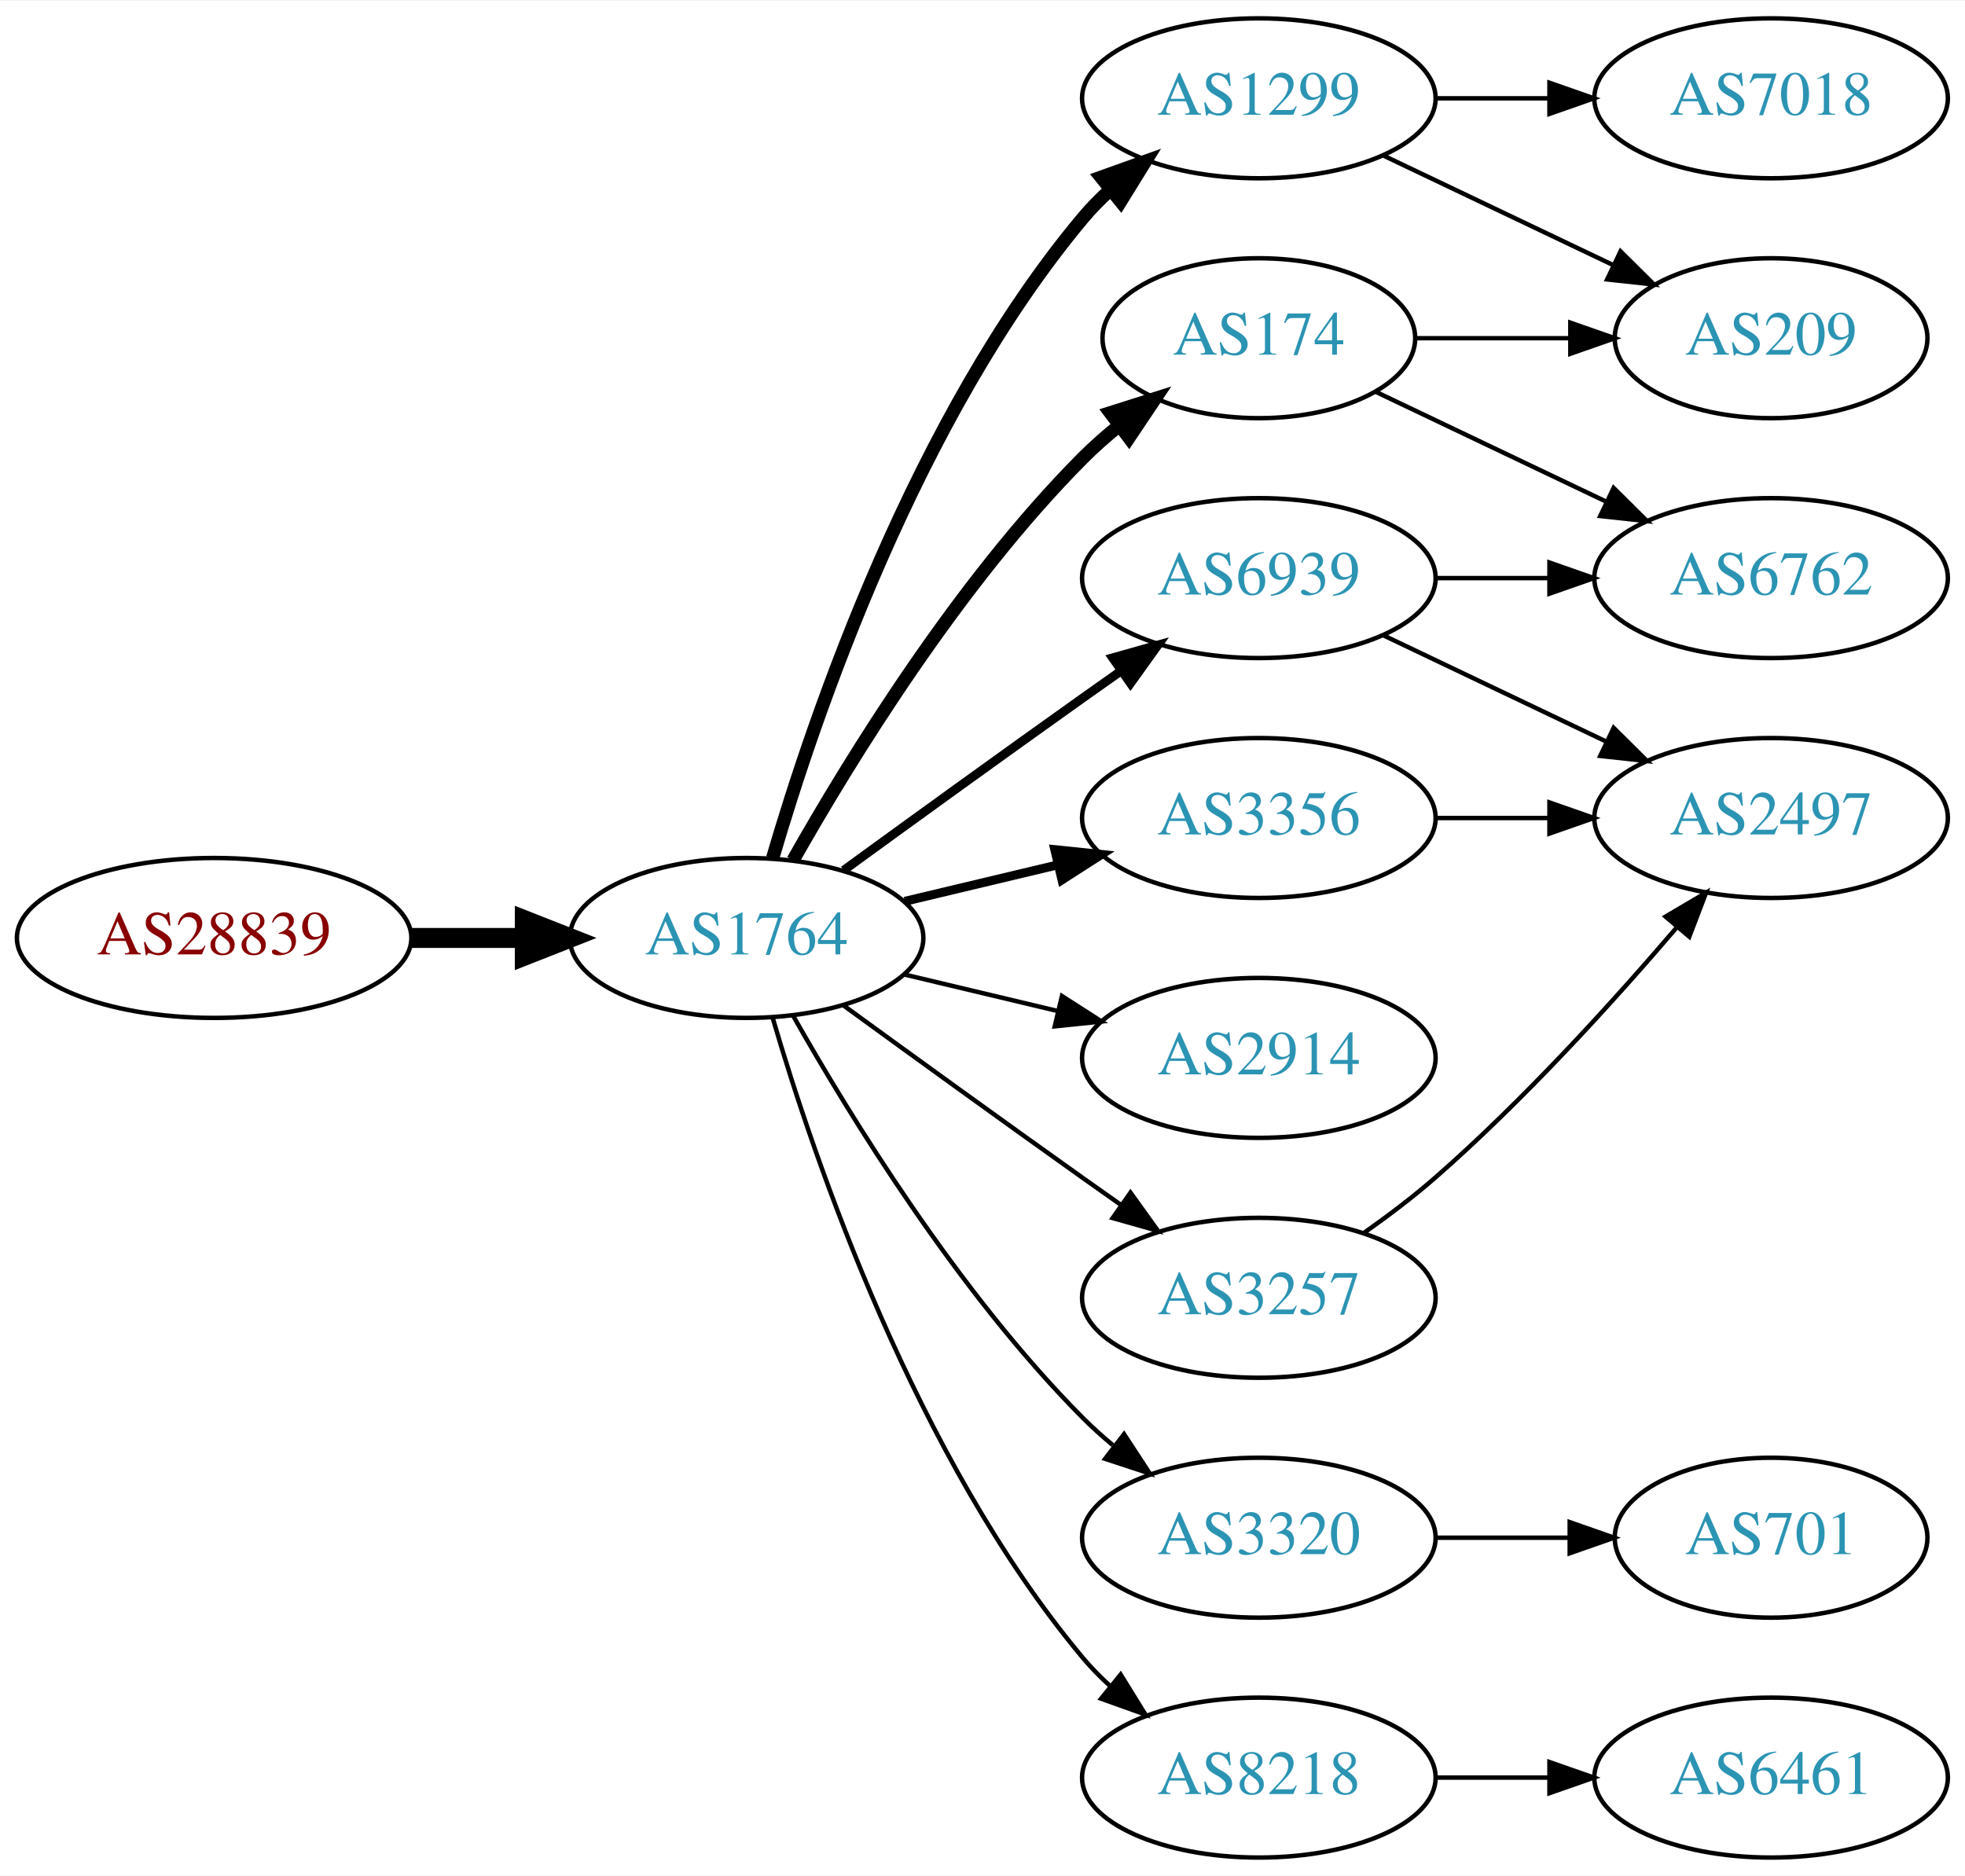
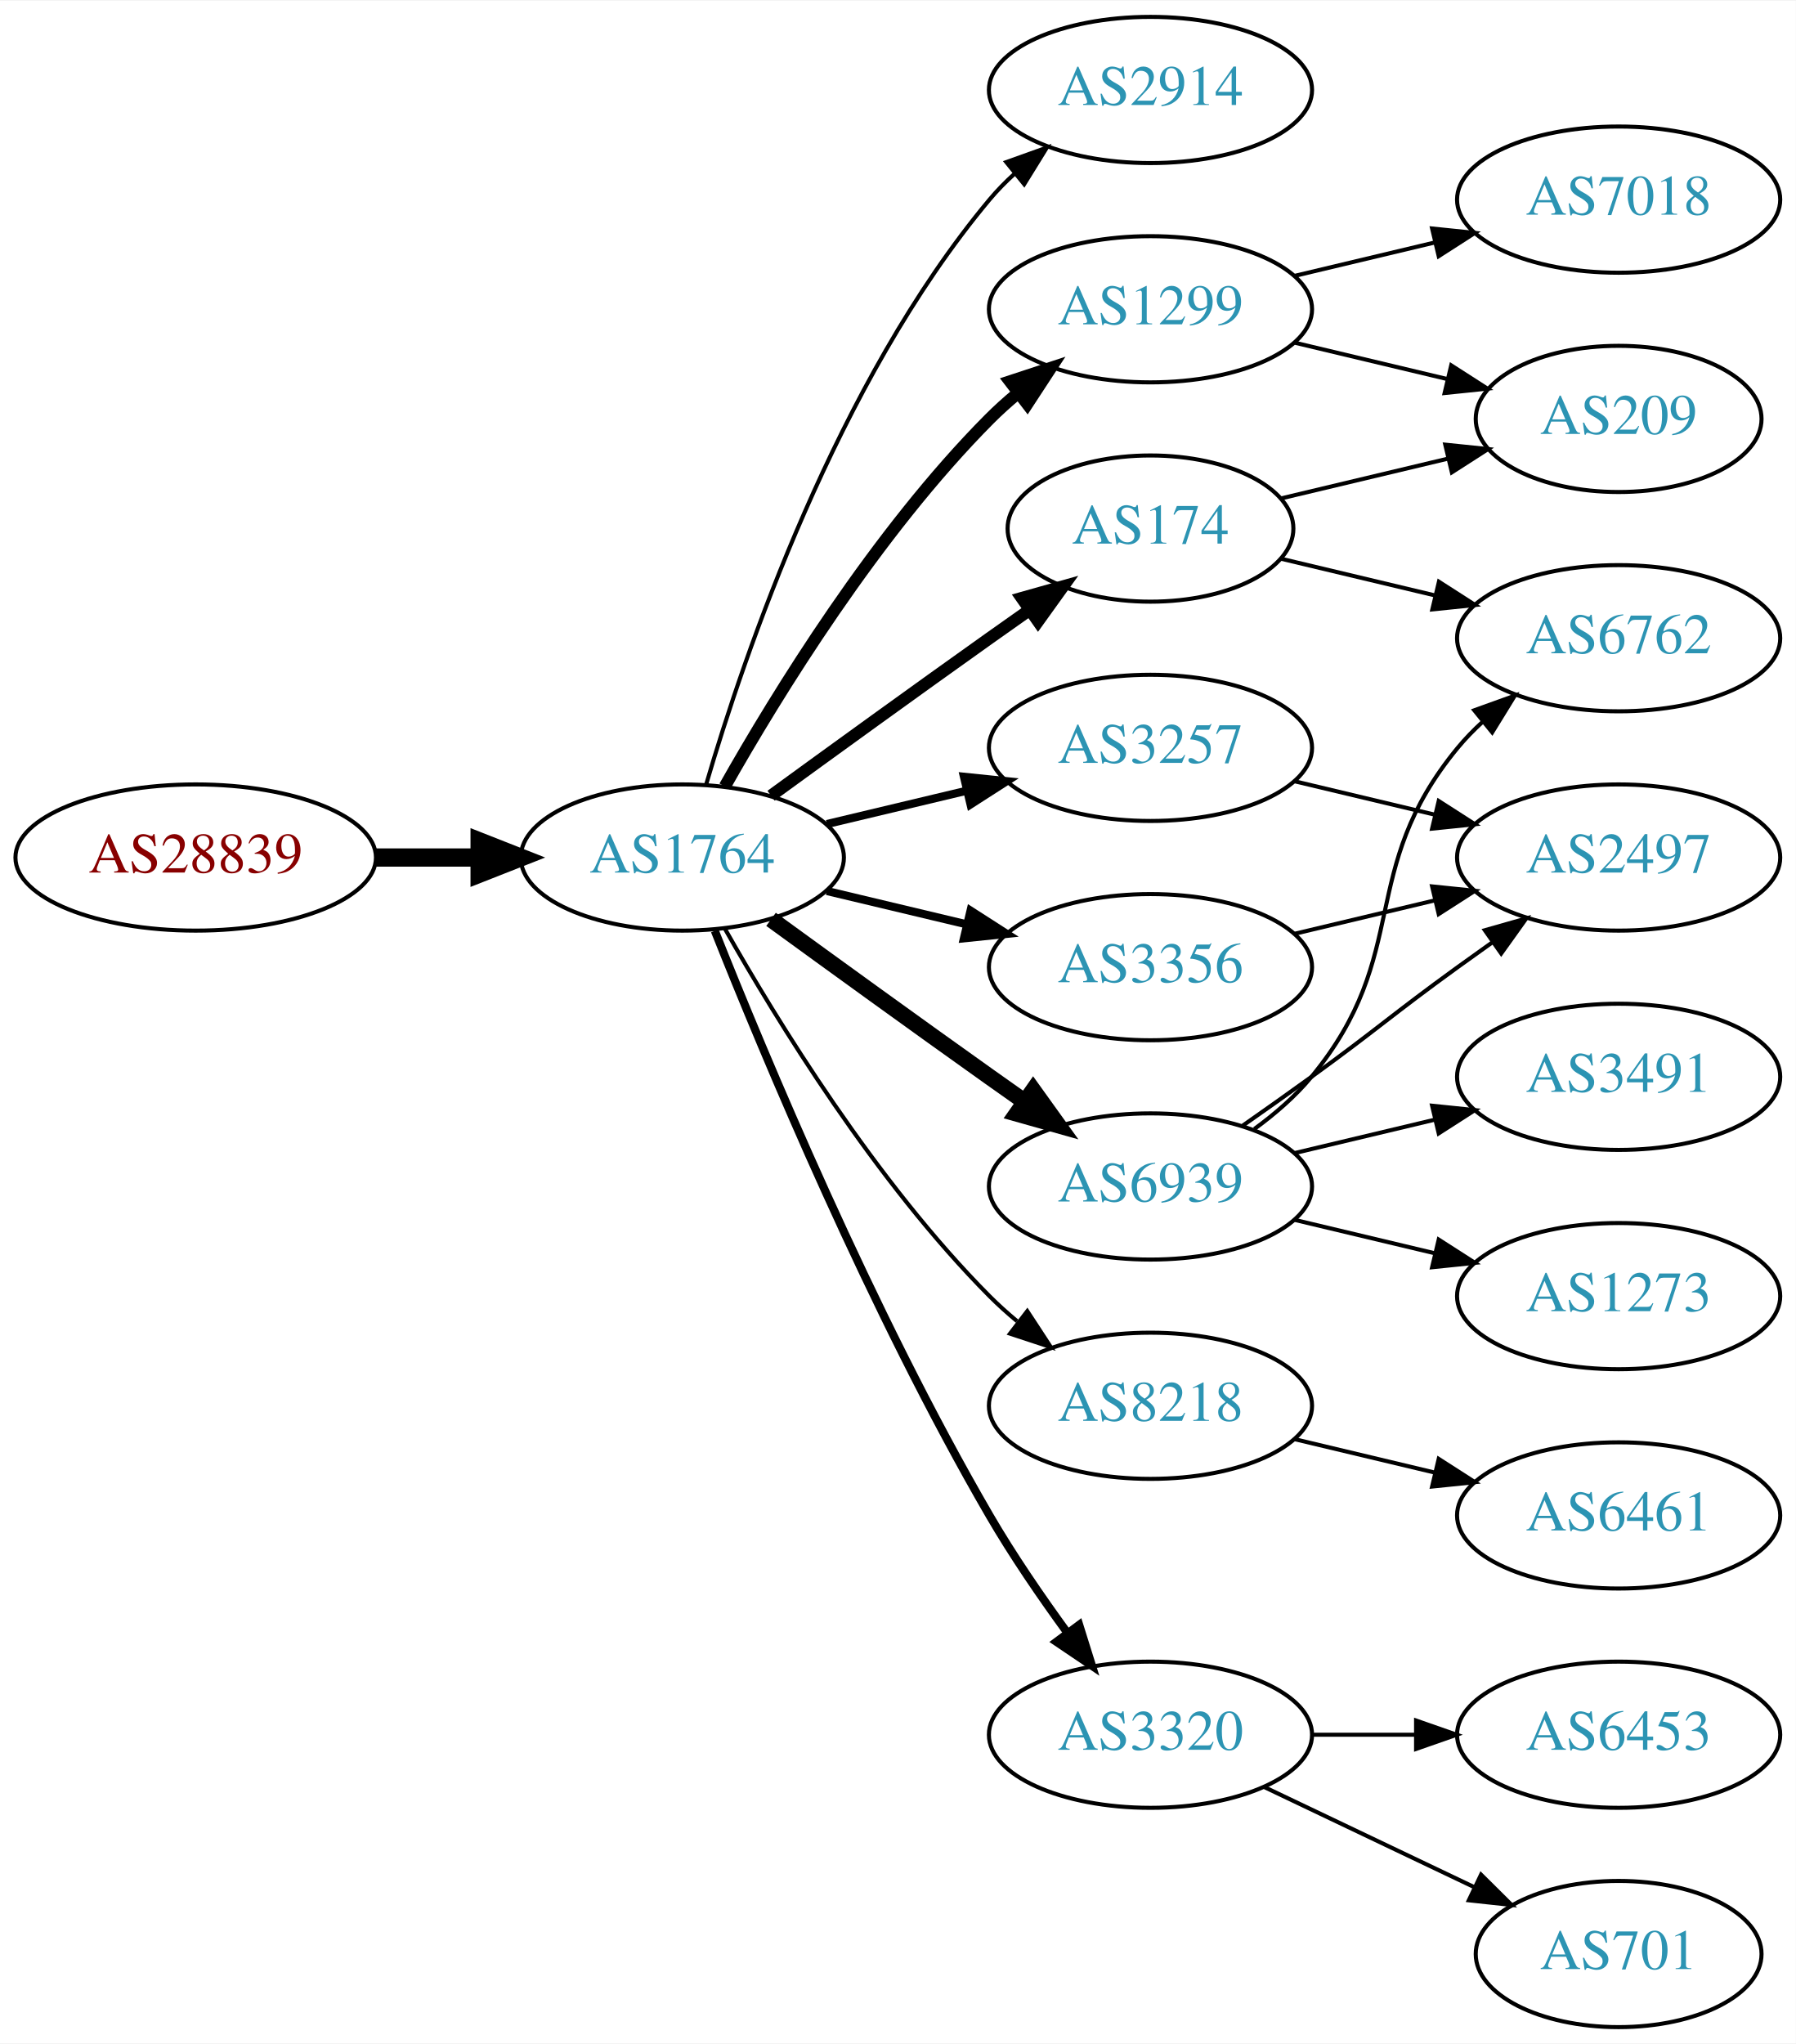
- <svg xmlns="http://www.w3.org/2000/svg" xmlns:xlink="http://www.w3.org/1999/xlink" width="442pt" height="422pt" viewBox="0.00 0.00 442.27 422.00">
-   <g id="graph0" class="graph" transform="scale(1 1) rotate(0) translate(4 418)">
-     <polygon fill="white" stroke="none" points="-4,4 -4,-418 438.271,-418 438.271,4 -4,4" />
+ <svg xmlns="http://www.w3.org/2000/svg" xmlns:xlink="http://www.w3.org/1999/xlink" width="442pt" height="503pt" viewBox="0.00 0.00 442.27 503.00">
+   <g id="graph0" class="graph" transform="scale(1 1) rotate(0) translate(4 499)">
+     <polygon fill="white" stroke="none" points="-4,4 -4,-499 438.271,-499 438.271,4 -4,4" />
    <g id="node1" class="node">
      <g id="a_node1">
        <a xlink:href="/asn/28839" xlink:title="AS28839 ~ ASN-UNOV [AT]">
-           <ellipse fill="#ffffff" stroke="black" cx="44.196" cy="-207" rx="44.393" ry="18" />
-           <text text-anchor="middle" x="44.196" y="-203.3" font-family="Times,serif" font-size="14.00" fill="#880000">AS28839</text>
+           <ellipse fill="#ffffff" stroke="black" cx="44.196" cy="-288" rx="44.393" ry="18" />
+           <text text-anchor="middle" x="44.196" y="-284.3" font-family="Times,serif" font-size="14.00" fill="#880000">AS28839</text>
        </a>
      </g>
    </g>
    <g id="node2" class="node">
      <g id="a_node2">
        <a xlink:href="/asn/1764" xlink:title="AS1764 ~ NEXTLAYER-AS [AT]">
-           <ellipse fill="#ffffff" stroke="black" cx="164.039" cy="-207" rx="39.794" ry="18" />
-           <text text-anchor="middle" x="164.039" y="-203.3" font-family="Times,serif" font-size="14.00" fill="#2c94b3">AS1764</text>
+           <ellipse fill="#ffffff" stroke="black" cx="164.039" cy="-288" rx="39.794" ry="18" />
+           <text text-anchor="middle" x="164.039" y="-284.3" font-family="Times,serif" font-size="14.00" fill="#2c94b3">AS1764</text>
        </a>
      </g>
    </g>
    <g id="edge1" class="edge">
-       <path fill="none" stroke="black" stroke-width="4.5" d="M88.407,-207C96.72,-207 105.482,-207 113.965,-207" />
-       <polygon fill="black" stroke="black" stroke-width="4.5" points="114.123,-210.938 124.123,-207 114.123,-203.063 114.123,-210.938" />
+       <path fill="none" stroke="black" stroke-width="4.5" d="M88.407,-288C96.72,-288 105.482,-288 113.965,-288" />
+       <polygon fill="black" stroke="black" stroke-width="4.5" points="114.123,-291.938 124.123,-288 114.123,-284.063 114.123,-291.938" />
    </g>
    <g id="node3" class="node">
      <g id="a_node3">
-         <a xlink:href="/asn/1299" xlink:title="AS1299 ~ Telia Carrier [EU]">
-           <ellipse fill="#ffffff" stroke="black" cx="279.332" cy="-396" rx="39.794" ry="18" />
-           <text text-anchor="middle" x="279.332" y="-392.3" font-family="Times,serif" font-size="14.00" fill="#2c94b3">AS1299</text>
+         <a xlink:href="/asn/2914" xlink:title="AS2914 ~ NTT America, Inc. [US]">
+           <ellipse fill="#ffffff" stroke="black" cx="279.332" cy="-477" rx="39.794" ry="18" />
+           <text text-anchor="middle" x="279.332" y="-473.3" font-family="Times,serif" font-size="14.00" fill="#2c94b3">AS2914</text>
        </a>
      </g>
    </g>
    <g id="edge2" class="edge">
-       <path fill="none" stroke="black" stroke-width="3" d="M169.913,-225.002C179.227,-256.844 202.043,-323.981 239.685,-369 241.555,-371.237 243.654,-373.374 245.88,-375.396" />
-       <polygon fill="black" stroke="black" stroke-width="3" points="243.823,-378.234 253.799,-381.804 248.227,-372.793 243.823,-378.234" />
+       <path fill="none" stroke="black" d="M169.913,-306.002C179.227,-337.844 202.043,-404.981 239.685,-450 241.555,-452.237 243.654,-454.374 245.88,-456.396" />
+       <polygon fill="black" stroke="black" points="243.823,-459.234 253.799,-462.804 248.227,-453.793 243.823,-459.234" />
    </g>
    <g id="node4" class="node">
      <g id="a_node4">
-         <a xlink:href="/asn/3356" xlink:title="AS3356 ~ Level 3 Parent, LLC [US]">
-           <ellipse fill="#ffffff" stroke="black" cx="279.332" cy="-234" rx="39.794" ry="18" />
-           <text text-anchor="middle" x="279.332" y="-230.3" font-family="Times,serif" font-size="14.00" fill="#2c94b3">AS3356</text>
+         <a xlink:href="/asn/1299" xlink:title="AS1299 ~ Telia Carrier [EU]">
+           <ellipse fill="#ffffff" stroke="black" cx="279.332" cy="-423" rx="39.794" ry="18" />
+           <text text-anchor="middle" x="279.332" y="-419.3" font-family="Times,serif" font-size="14.00" fill="#2c94b3">AS1299</text>
        </a>
      </g>
    </g>
    <g id="edge3" class="edge">
-       <path fill="none" stroke="black" stroke-width="2" d="M199.646,-215.248C210.517,-217.838 222.671,-220.735 234.114,-223.462" />
-       <polygon fill="black" stroke="black" stroke-width="2" points="233.397,-226.889 243.936,-225.803 235.02,-220.08 233.397,-226.889" />
+       <path fill="none" stroke="black" stroke-width="3" d="M174.498,-305.49C187.28,-328.096 211.712,-367.886 239.685,-396 241.796,-398.121 244.092,-400.188 246.477,-402.171" />
+       <polygon fill="black" stroke="black" stroke-width="3" points="244.73,-405.242 254.793,-408.556 248.993,-399.69 244.73,-405.242" />
    </g>
    <g id="node5" class="node">
      <g id="a_node5">
-         <a xlink:href="/asn/174" xlink:title="AS174 ~ Cogent Communications [US]">
-           <ellipse fill="#ffffff" stroke="black" cx="279.332" cy="-342" rx="35.194" ry="18" />
-           <text text-anchor="middle" x="279.332" y="-338.3" font-family="Times,serif" font-size="14.00" fill="#2c94b3">AS174</text>
+         <a xlink:href="/asn/6939" xlink:title="AS6939 ~ Hurricane Electric LLC [US]">
+           <ellipse fill="#ffffff" stroke="black" cx="279.332" cy="-207" rx="39.794" ry="18" />
+           <text text-anchor="middle" x="279.332" y="-203.3" font-family="Times,serif" font-size="14.00" fill="#2c94b3">AS6939</text>
        </a>
      </g>
    </g>
    <g id="edge4" class="edge">
-       <path fill="none" stroke="black" stroke-width="3" d="M174.498,-224.49C187.28,-247.096 211.712,-286.886 239.685,-315 242.185,-317.513 244.946,-319.949 247.807,-322.261" />
-       <polygon fill="black" stroke="black" stroke-width="3" points="245.905,-325.21 256.004,-328.413 250.108,-319.611 245.905,-325.21" />
+       <path fill="none" stroke="black" stroke-width="4" d="M185.887,-272.778C200.821,-261.909 221.435,-246.975 239.685,-234 242.506,-231.995 245.449,-229.915 248.397,-227.841" />
+       <polygon fill="black" stroke="black" stroke-width="4" points="250.443,-230.681 256.621,-222.074 246.424,-224.95 250.443,-230.681" />
    </g>
    <g id="node6" class="node">
      <g id="a_node6">
-         <a xlink:href="/asn/6939" xlink:title="AS6939 ~ Hurricane Electric LLC [US]">
-           <ellipse fill="#ffffff" stroke="black" cx="279.332" cy="-288" rx="39.794" ry="18" />
-           <text text-anchor="middle" x="279.332" y="-284.3" font-family="Times,serif" font-size="14.00" fill="#2c94b3">AS6939</text>
+         <a xlink:href="/asn/3257" xlink:title="AS3257 ~ GTT [DE]">
+           <ellipse fill="#ffffff" stroke="black" cx="279.332" cy="-315" rx="39.794" ry="18" />
+           <text text-anchor="middle" x="279.332" y="-311.3" font-family="Times,serif" font-size="14.00" fill="#2c94b3">AS3257</text>
        </a>
      </g>
    </g>
    <g id="edge5" class="edge">
-       <path fill="none" stroke="black" stroke-width="2" d="M185.887,-222.222C200.821,-233.091 221.435,-248.025 239.685,-261 242.506,-263.005 245.449,-265.085 248.397,-267.159" />
-       <polygon fill="black" stroke="black" stroke-width="2" points="246.424,-270.05 256.621,-272.926 250.443,-264.319 246.424,-270.05" />
+       <path fill="none" stroke="black" stroke-width="2" d="M199.646,-296.248C210.517,-298.838 222.671,-301.735 234.114,-304.462" />
+       <polygon fill="black" stroke="black" stroke-width="2" points="233.397,-307.889 243.936,-306.803 235.02,-301.08 233.397,-307.889" />
    </g>
    <g id="node7" class="node">
      <g id="a_node7">
-         <a xlink:href="/asn/2914" xlink:title="AS2914 ~ NTT America, Inc. [US]">
-           <ellipse fill="#ffffff" stroke="black" cx="279.332" cy="-180" rx="39.794" ry="18" />
-           <text text-anchor="middle" x="279.332" y="-176.3" font-family="Times,serif" font-size="14.00" fill="#2c94b3">AS2914</text>
+         <a xlink:href="/asn/3356" xlink:title="AS3356 ~ Level 3 Parent, LLC [US]">
+           <ellipse fill="#ffffff" stroke="black" cx="279.332" cy="-261" rx="39.794" ry="18" />
+           <text text-anchor="middle" x="279.332" y="-257.3" font-family="Times,serif" font-size="14.00" fill="#2c94b3">AS3356</text>
        </a>
      </g>
    </g>
    <g id="edge6" class="edge">
-       <path fill="none" stroke="black" d="M199.646,-198.752C210.517,-196.162 222.671,-193.265 234.114,-190.538" />
-       <polygon fill="black" stroke="black" points="235.02,-193.92 243.936,-188.197 233.397,-187.111 235.02,-193.92" />
+       <path fill="none" stroke="black" stroke-width="2" d="M199.646,-279.752C210.517,-277.162 222.671,-274.265 234.114,-271.538" />
+       <polygon fill="black" stroke="black" stroke-width="2" points="235.02,-274.92 243.936,-269.197 233.397,-268.111 235.02,-274.92" />
    </g>
    <g id="node8" class="node">
      <g id="a_node8">
-         <a xlink:href="/asn/3257" xlink:title="AS3257 ~ GTT [DE]">
-           <ellipse fill="#ffffff" stroke="black" cx="279.332" cy="-126" rx="39.794" ry="18" />
-           <text text-anchor="middle" x="279.332" y="-122.3" font-family="Times,serif" font-size="14.00" fill="#2c94b3">AS3257</text>
+         <a xlink:href="/asn/8218" xlink:title="AS8218 ~ legacy Neotelecoms [FR]">
+           <ellipse fill="#ffffff" stroke="black" cx="279.332" cy="-153" rx="39.794" ry="18" />
+           <text text-anchor="middle" x="279.332" y="-149.3" font-family="Times,serif" font-size="14.00" fill="#2c94b3">AS8218</text>
        </a>
      </g>
    </g>
    <g id="edge7" class="edge">
-       <path fill="none" stroke="black" d="M185.887,-191.778C200.821,-180.909 221.435,-165.975 239.685,-153 242.506,-150.995 245.449,-148.915 248.397,-146.841" />
-       <polygon fill="black" stroke="black" points="250.443,-149.681 256.621,-141.074 246.424,-143.95 250.443,-149.681" />
+       <path fill="none" stroke="black" d="M174.498,-270.51C187.28,-247.904 211.712,-208.114 239.685,-180 241.796,-177.879 244.092,-175.812 246.477,-173.829" />
+       <polygon fill="black" stroke="black" points="248.993,-176.31 254.793,-167.444 244.73,-170.758 248.993,-176.31" />
    </g>
    <g id="node9" class="node">
      <g id="a_node9">
        <a xlink:href="/asn/3320" xlink:title="AS3320 ~ DTAG [DE]">
          <ellipse fill="#ffffff" stroke="black" cx="279.332" cy="-72" rx="39.794" ry="18" />
          <text text-anchor="middle" x="279.332" y="-68.3" font-family="Times,serif" font-size="14.00" fill="#2c94b3">AS3320</text>
        </a>
      </g>
    </g>
    <g id="edge8" class="edge">
-       <path fill="none" stroke="black" d="M174.498,-189.51C187.28,-166.904 211.712,-127.114 239.685,-99 241.796,-96.879 244.092,-94.812 246.477,-92.829" />
-       <polygon fill="black" stroke="black" points="248.993,-95.31 254.793,-86.444 244.73,-89.758 248.993,-95.31" />
+       <path fill="none" stroke="black" stroke-width="2" d="M172.042,-269.949C184.169,-239.43 210.587,-176.067 239.685,-126 245.392,-116.181 252.43,-105.922 258.929,-97.016" />
+       <polygon fill="black" stroke="black" stroke-width="2" points="261.77,-99.061 264.934,-88.95 256.155,-94.881 261.77,-99.061" />
    </g>
    <g id="node10" class="node">
      <g id="a_node10">
-         <a xlink:href="/asn/8218" xlink:title="AS8218 ~ legacy Neotelecoms [FR]">
-           <ellipse fill="#ffffff" stroke="black" cx="279.332" cy="-18" rx="39.794" ry="18" />
-           <text text-anchor="middle" x="279.332" y="-14.3" font-family="Times,serif" font-size="14.00" fill="#2c94b3">AS8218</text>
+         <a xlink:href="/asn/174" xlink:title="AS174 ~ Cogent Communications [US]">
+           <ellipse fill="#ffffff" stroke="black" cx="279.332" cy="-369" rx="35.194" ry="18" />
+           <text text-anchor="middle" x="279.332" y="-365.3" font-family="Times,serif" font-size="14.00" fill="#2c94b3">AS174</text>
        </a>
      </g>
    </g>
    <g id="edge9" class="edge">
-       <path fill="none" stroke="black" d="M169.913,-188.998C179.227,-157.156 202.043,-90.019 239.685,-45 241.555,-42.763 243.654,-40.626 245.88,-38.604" />
-       <polygon fill="black" stroke="black" points="248.227,-41.208 253.799,-32.196 243.823,-35.766 248.227,-41.208" />
+       <path fill="none" stroke="black" stroke-width="3" d="M185.887,-303.222C200.821,-314.091 221.435,-329.025 239.685,-342 242.895,-344.282 246.264,-346.661 249.619,-349.018" />
+       <polygon fill="black" stroke="black" stroke-width="3" points="247.631,-351.899 257.83,-354.77 251.647,-346.166 247.631,-351.899" />
+     </g>
+     <g id="node15" class="node">
+       <g id="a_node15">
+         <a xlink:href="/asn/209" xlink:title="AS209 ~ CenturyLink Communications, LLC [US]">
+           <ellipse fill="#ffffff" stroke="black" cx="394.625" cy="-396" rx="35.194" ry="18" />
+           <text text-anchor="middle" x="394.625" y="-392.3" font-family="Times,serif" font-size="14.00" fill="#2c94b3">AS209</text>
+         </a>
+       </g>
+     </g>
+     <g id="edge14" class="edge">
+       <path fill="none" stroke="black" d="M314.939,-414.752C326.733,-411.942 340.038,-408.771 352.306,-405.847" />
+       <polygon fill="black" stroke="black" points="353.394,-409.186 362.311,-403.463 351.772,-402.376 353.394,-409.186" />
+     </g>
+     <g id="node16" class="node">
+       <g id="a_node16">
+         <a xlink:href="/asn/7018" xlink:title="AS7018 ~ AT&amp;T Services, Inc. [US]">
+           <ellipse fill="#ffffff" stroke="black" cx="394.625" cy="-450" rx="39.794" ry="18" />
+           <text text-anchor="middle" x="394.625" y="-446.3" font-family="Times,serif" font-size="14.00" fill="#2c94b3">AS7018</text>
+         </a>
+       </g>
+     </g>
+     <g id="edge15" class="edge">
+       <path fill="none" stroke="black" d="M314.939,-431.248C325.81,-433.838 337.964,-436.735 349.407,-439.462" />
+       <polygon fill="black" stroke="black" points="348.69,-442.889 359.229,-441.803 350.313,-436.08 348.69,-442.889" />
    </g>
    <g id="node11" class="node">
      <g id="a_node11">
-         <a xlink:href="/asn/209" xlink:title="AS209 ~ CenturyLink Communications, LLC [US]">
-           <ellipse fill="#ffffff" stroke="black" cx="394.625" cy="-342" rx="35.194" ry="18" />
-           <text text-anchor="middle" x="394.625" y="-338.3" font-family="Times,serif" font-size="14.00" fill="#2c94b3">AS209</text>
+         <a xlink:href="/asn/2497" xlink:title="AS2497 ~ Internet Initiative Japan Inc. [JP]">
+           <ellipse fill="#ffffff" stroke="black" cx="394.625" cy="-288" rx="39.794" ry="18" />
+           <text text-anchor="middle" x="394.625" y="-284.3" font-family="Times,serif" font-size="14.00" fill="#2c94b3">AS2497</text>
        </a>
      </g>
    </g>
    <g id="edge10" class="edge">
-       <path fill="none" stroke="black" d="M307.468,-383.066C322.9,-375.71 342.385,-366.423 358.92,-358.541" />
-       <polygon fill="black" stroke="black" points="360.741,-361.551 368.262,-354.089 357.729,-355.232 360.741,-361.551" />
+       <path fill="none" stroke="black" d="M302.089,-222.009C307.623,-225.879 313.542,-230.064 318.978,-234 335.178,-245.729 338.778,-249.271 354.978,-261 357.781,-263.029 360.712,-265.125 363.653,-267.21" />
+       <polygon fill="black" stroke="black" points="361.675,-270.097 371.868,-272.991 365.704,-264.373 361.675,-270.097" />
    </g>
    <g id="node12" class="node">
      <g id="a_node12">
-         <a xlink:href="/asn/7018" xlink:title="AS7018 ~ AT&amp;T Services, Inc. [US]">
-           <ellipse fill="#ffffff" stroke="black" cx="394.625" cy="-396" rx="39.794" ry="18" />
-           <text text-anchor="middle" x="394.625" y="-392.3" font-family="Times,serif" font-size="14.00" fill="#2c94b3">AS7018</text>
+         <a xlink:href="/asn/1273" xlink:title="AS1273 ~ Vodafone Group PLC [EU]">
+           <ellipse fill="#ffffff" stroke="black" cx="394.625" cy="-180" rx="39.794" ry="18" />
+           <text text-anchor="middle" x="394.625" y="-176.3" font-family="Times,serif" font-size="14.00" fill="#2c94b3">AS1273</text>
        </a>
      </g>
    </g>
    <g id="edge11" class="edge">
-       <path fill="none" stroke="black" d="M319.004,-396C327.207,-396 335.971,-396 344.503,-396" />
-       <polygon fill="black" stroke="black" points="344.742,-399.5 354.742,-396 344.742,-392.5 344.742,-399.5" />
+       <path fill="none" stroke="black" d="M314.939,-198.752C325.81,-196.162 337.964,-193.265 349.407,-190.538" />
+       <polygon fill="black" stroke="black" points="350.313,-193.92 359.229,-188.197 348.69,-187.111 350.313,-193.92" />
    </g>
    <g id="node13" class="node">
      <g id="a_node13">
-         <a xlink:href="/asn/2497" xlink:title="AS2497 ~ Internet Initiative Japan Inc. [JP]">
-           <ellipse fill="#ffffff" stroke="black" cx="394.625" cy="-234" rx="39.794" ry="18" />
-           <text text-anchor="middle" x="394.625" y="-230.3" font-family="Times,serif" font-size="14.00" fill="#2c94b3">AS2497</text>
-         </a>
-       </g>
-     </g>
-     <g id="edge16" class="edge">
-       <path fill="none" stroke="black" d="M319.004,-234C327.207,-234 335.971,-234 344.503,-234" />
-       <polygon fill="black" stroke="black" points="344.742,-237.5 354.742,-234 344.742,-230.5 344.742,-237.5" />
-     </g>
-     <g id="edge14" class="edge">
-       <path fill="none" stroke="black" d="M314.631,-342C325.501,-342 337.678,-342 349.156,-342" />
-       <polygon fill="black" stroke="black" points="349.442,-345.5 359.442,-342 349.442,-338.5 349.442,-345.5" />
+         <a xlink:href="/asn/6762" xlink:title="AS6762 ~ TELECOM ITALIA SPARKLE S.p.A. [IT]">
+           <ellipse fill="#ffffff" stroke="black" cx="394.625" cy="-342" rx="39.794" ry="18" />
+           <text text-anchor="middle" x="394.625" y="-338.3" font-family="Times,serif" font-size="14.00" fill="#2c94b3">AS6762</text>
+         </a>
+       </g>
+     </g>
+     <g id="edge12" class="edge">
+       <path fill="none" stroke="black" d="M304.912,-221.156C310.007,-224.872 315.02,-229.201 318.978,-234 344.043,-264.394 329.913,-284.606 354.978,-315 356.833,-317.25 358.92,-319.396 361.139,-321.424" />
+       <polygon fill="black" stroke="black" points="359.075,-324.256 369.044,-327.844 363.488,-318.823 359.075,-324.256" />
    </g>
    <g id="node14" class="node">
      <g id="a_node14">
-         <a xlink:href="/asn/6762" xlink:title="AS6762 ~ TELECOM ITALIA SPARKLE S.p.A. [IT]">
-           <ellipse fill="#ffffff" stroke="black" cx="394.625" cy="-288" rx="39.794" ry="18" />
-           <text text-anchor="middle" x="394.625" y="-284.3" font-family="Times,serif" font-size="14.00" fill="#2c94b3">AS6762</text>
-         </a>
-       </g>
-     </g>
-     <g id="edge15" class="edge">
-       <path fill="none" stroke="black" d="M305.757,-329.881C321.059,-322.587 340.783,-313.186 357.665,-305.14" />
-       <polygon fill="black" stroke="black" points="359.184,-308.293 366.705,-300.831 356.172,-301.974 359.184,-308.293" />
-     </g>
-     <g id="edge12" class="edge">
-       <path fill="none" stroke="black" d="M307.468,-275.066C322.462,-267.919 341.283,-258.948 357.506,-251.215" />
-       <polygon fill="black" stroke="black" points="359.188,-254.291 366.71,-246.829 356.177,-247.972 359.188,-254.291" />
+         <a xlink:href="/asn/3491" xlink:title="AS3491 ~ PCCW Global, Inc. [US]">
+           <ellipse fill="#ffffff" stroke="black" cx="394.625" cy="-234" rx="39.794" ry="18" />
+           <text text-anchor="middle" x="394.625" y="-230.3" font-family="Times,serif" font-size="14.00" fill="#2c94b3">AS3491</text>
+         </a>
+       </g>
    </g>
    <g id="edge13" class="edge">
-       <path fill="none" stroke="black" d="M319.004,-288C327.207,-288 335.971,-288 344.503,-288" />
-       <polygon fill="black" stroke="black" points="344.742,-291.5 354.742,-288 344.742,-284.5 344.742,-291.5" />
+       <path fill="none" stroke="black" d="M314.939,-215.248C325.81,-217.838 337.964,-220.735 349.407,-223.462" />
+       <polygon fill="black" stroke="black" points="348.69,-226.889 359.229,-225.803 350.313,-220.08 348.69,-226.889" />
+     </g>
+     <g id="edge21" class="edge">
+       <path fill="none" stroke="black" d="M314.939,-306.752C325.81,-304.162 337.964,-301.265 349.407,-298.538" />
+       <polygon fill="black" stroke="black" points="350.313,-301.92 359.229,-296.197 348.69,-295.111 350.313,-301.92" />
+     </g>
+     <g id="edge22" class="edge">
+       <path fill="none" stroke="black" d="M314.939,-269.248C325.81,-271.838 337.964,-274.735 349.407,-277.462" />
+       <polygon fill="black" stroke="black" points="348.69,-280.889 359.229,-279.803 350.313,-274.08 348.69,-280.889" />
+     </g>
+     <g id="node17" class="node">
+       <g id="a_node17">
+         <a xlink:href="/asn/6461" xlink:title="AS6461 ~ Zayo Bandwidth [US]">
+           <ellipse fill="#ffffff" stroke="black" cx="394.625" cy="-126" rx="39.794" ry="18" />
+           <text text-anchor="middle" x="394.625" y="-122.3" font-family="Times,serif" font-size="14.00" fill="#2c94b3">AS6461</text>
+         </a>
+       </g>
+     </g>
+     <g id="edge16" class="edge">
+       <path fill="none" stroke="black" d="M314.939,-144.752C325.81,-142.162 337.964,-139.265 349.407,-136.538" />
+       <polygon fill="black" stroke="black" points="350.313,-139.92 359.229,-134.197 348.69,-133.111 350.313,-139.92" />
+     </g>
+     <g id="node18" class="node">
+       <g id="a_node18">
+         <a xlink:href="/asn/701" xlink:title="AS701 ~ UUNET [US]">
+           <ellipse fill="#ffffff" stroke="black" cx="394.625" cy="-18" rx="35.194" ry="18" />
+           <text text-anchor="middle" x="394.625" y="-14.3" font-family="Times,serif" font-size="14.00" fill="#2c94b3">AS701</text>
+         </a>
+       </g>
    </g>
    <g id="edge17" class="edge">
-       <path fill="none" stroke="black" d="M303.022,-140.63C308.424,-144.44 314.047,-148.692 318.978,-153 338.905,-170.407 359.097,-192.658 373.446,-209.433" />
-       <polygon fill="black" stroke="black" points="370.867,-211.804 379.995,-217.183 376.214,-207.286 370.867,-211.804" />
-     </g>
-     <g id="node15" class="node">
-       <g id="a_node15">
-         <a xlink:href="/asn/701" xlink:title="AS701 ~ UUNET [US]">
-           <ellipse fill="#ffffff" stroke="black" cx="394.625" cy="-72" rx="35.194" ry="18" />
-           <text text-anchor="middle" x="394.625" y="-68.3" font-family="Times,serif" font-size="14.00" fill="#2c94b3">AS701</text>
+       <path fill="none" stroke="black" d="M307.468,-59.066C322.9,-51.71 342.385,-42.423 358.92,-34.541" />
+       <polygon fill="black" stroke="black" points="360.741,-37.551 368.262,-30.089 357.729,-31.232 360.741,-37.551" />
+     </g>
+     <g id="node19" class="node">
+       <g id="a_node19">
+         <a xlink:href="/asn/6453" xlink:title="AS6453 ~ TATA COMMUNICATIONS (AMERICA) INC [US]">
+           <ellipse fill="#ffffff" stroke="black" cx="394.625" cy="-72" rx="39.794" ry="18" />
+           <text text-anchor="middle" x="394.625" y="-68.3" font-family="Times,serif" font-size="14.00" fill="#2c94b3">AS6453</text>
        </a>
      </g>
    </g>
    <g id="edge18" class="edge">
-       <path fill="none" stroke="black" d="M319.004,-72C328.709,-72 339.2,-72 349.163,-72" />
-       <polygon fill="black" stroke="black" points="349.299,-75.5 359.299,-72 349.299,-68.5 349.299,-75.5" />
-     </g>
-     <g id="node16" class="node">
-       <g id="a_node16">
-         <a xlink:href="/asn/6461" xlink:title="AS6461 ~ Zayo Bandwidth [US]">
-           <ellipse fill="#ffffff" stroke="black" cx="394.625" cy="-18" rx="39.794" ry="18" />
-           <text text-anchor="middle" x="394.625" y="-14.3" font-family="Times,serif" font-size="14.00" fill="#2c94b3">AS6461</text>
-         </a>
-       </g>
+       <path fill="none" stroke="black" d="M319.004,-72C327.207,-72 335.971,-72 344.503,-72" />
+       <polygon fill="black" stroke="black" points="344.742,-75.5 354.742,-72 344.742,-68.5 344.742,-75.5" />
    </g>
    <g id="edge19" class="edge">
-       <path fill="none" stroke="black" d="M319.004,-18C327.207,-18 335.971,-18 344.503,-18" />
-       <polygon fill="black" stroke="black" points="344.742,-21.5 354.742,-18 344.742,-14.5 344.742,-21.5" />
+       <path fill="none" stroke="black" d="M311.589,-361.551C323.269,-358.767 336.765,-355.551 349.394,-352.541" />
+       <polygon fill="black" stroke="black" points="350.37,-355.907 359.286,-350.184 348.747,-349.097 350.37,-355.907" />
+     </g>
+     <g id="edge20" class="edge">
+       <path fill="none" stroke="black" d="M311.589,-376.449C324.22,-379.459 338.974,-382.976 352.46,-386.19" />
+       <polygon fill="black" stroke="black" points="351.93,-389.661 362.469,-388.575 353.553,-382.852 351.93,-389.661" />
    </g>
  </g>
</svg>
